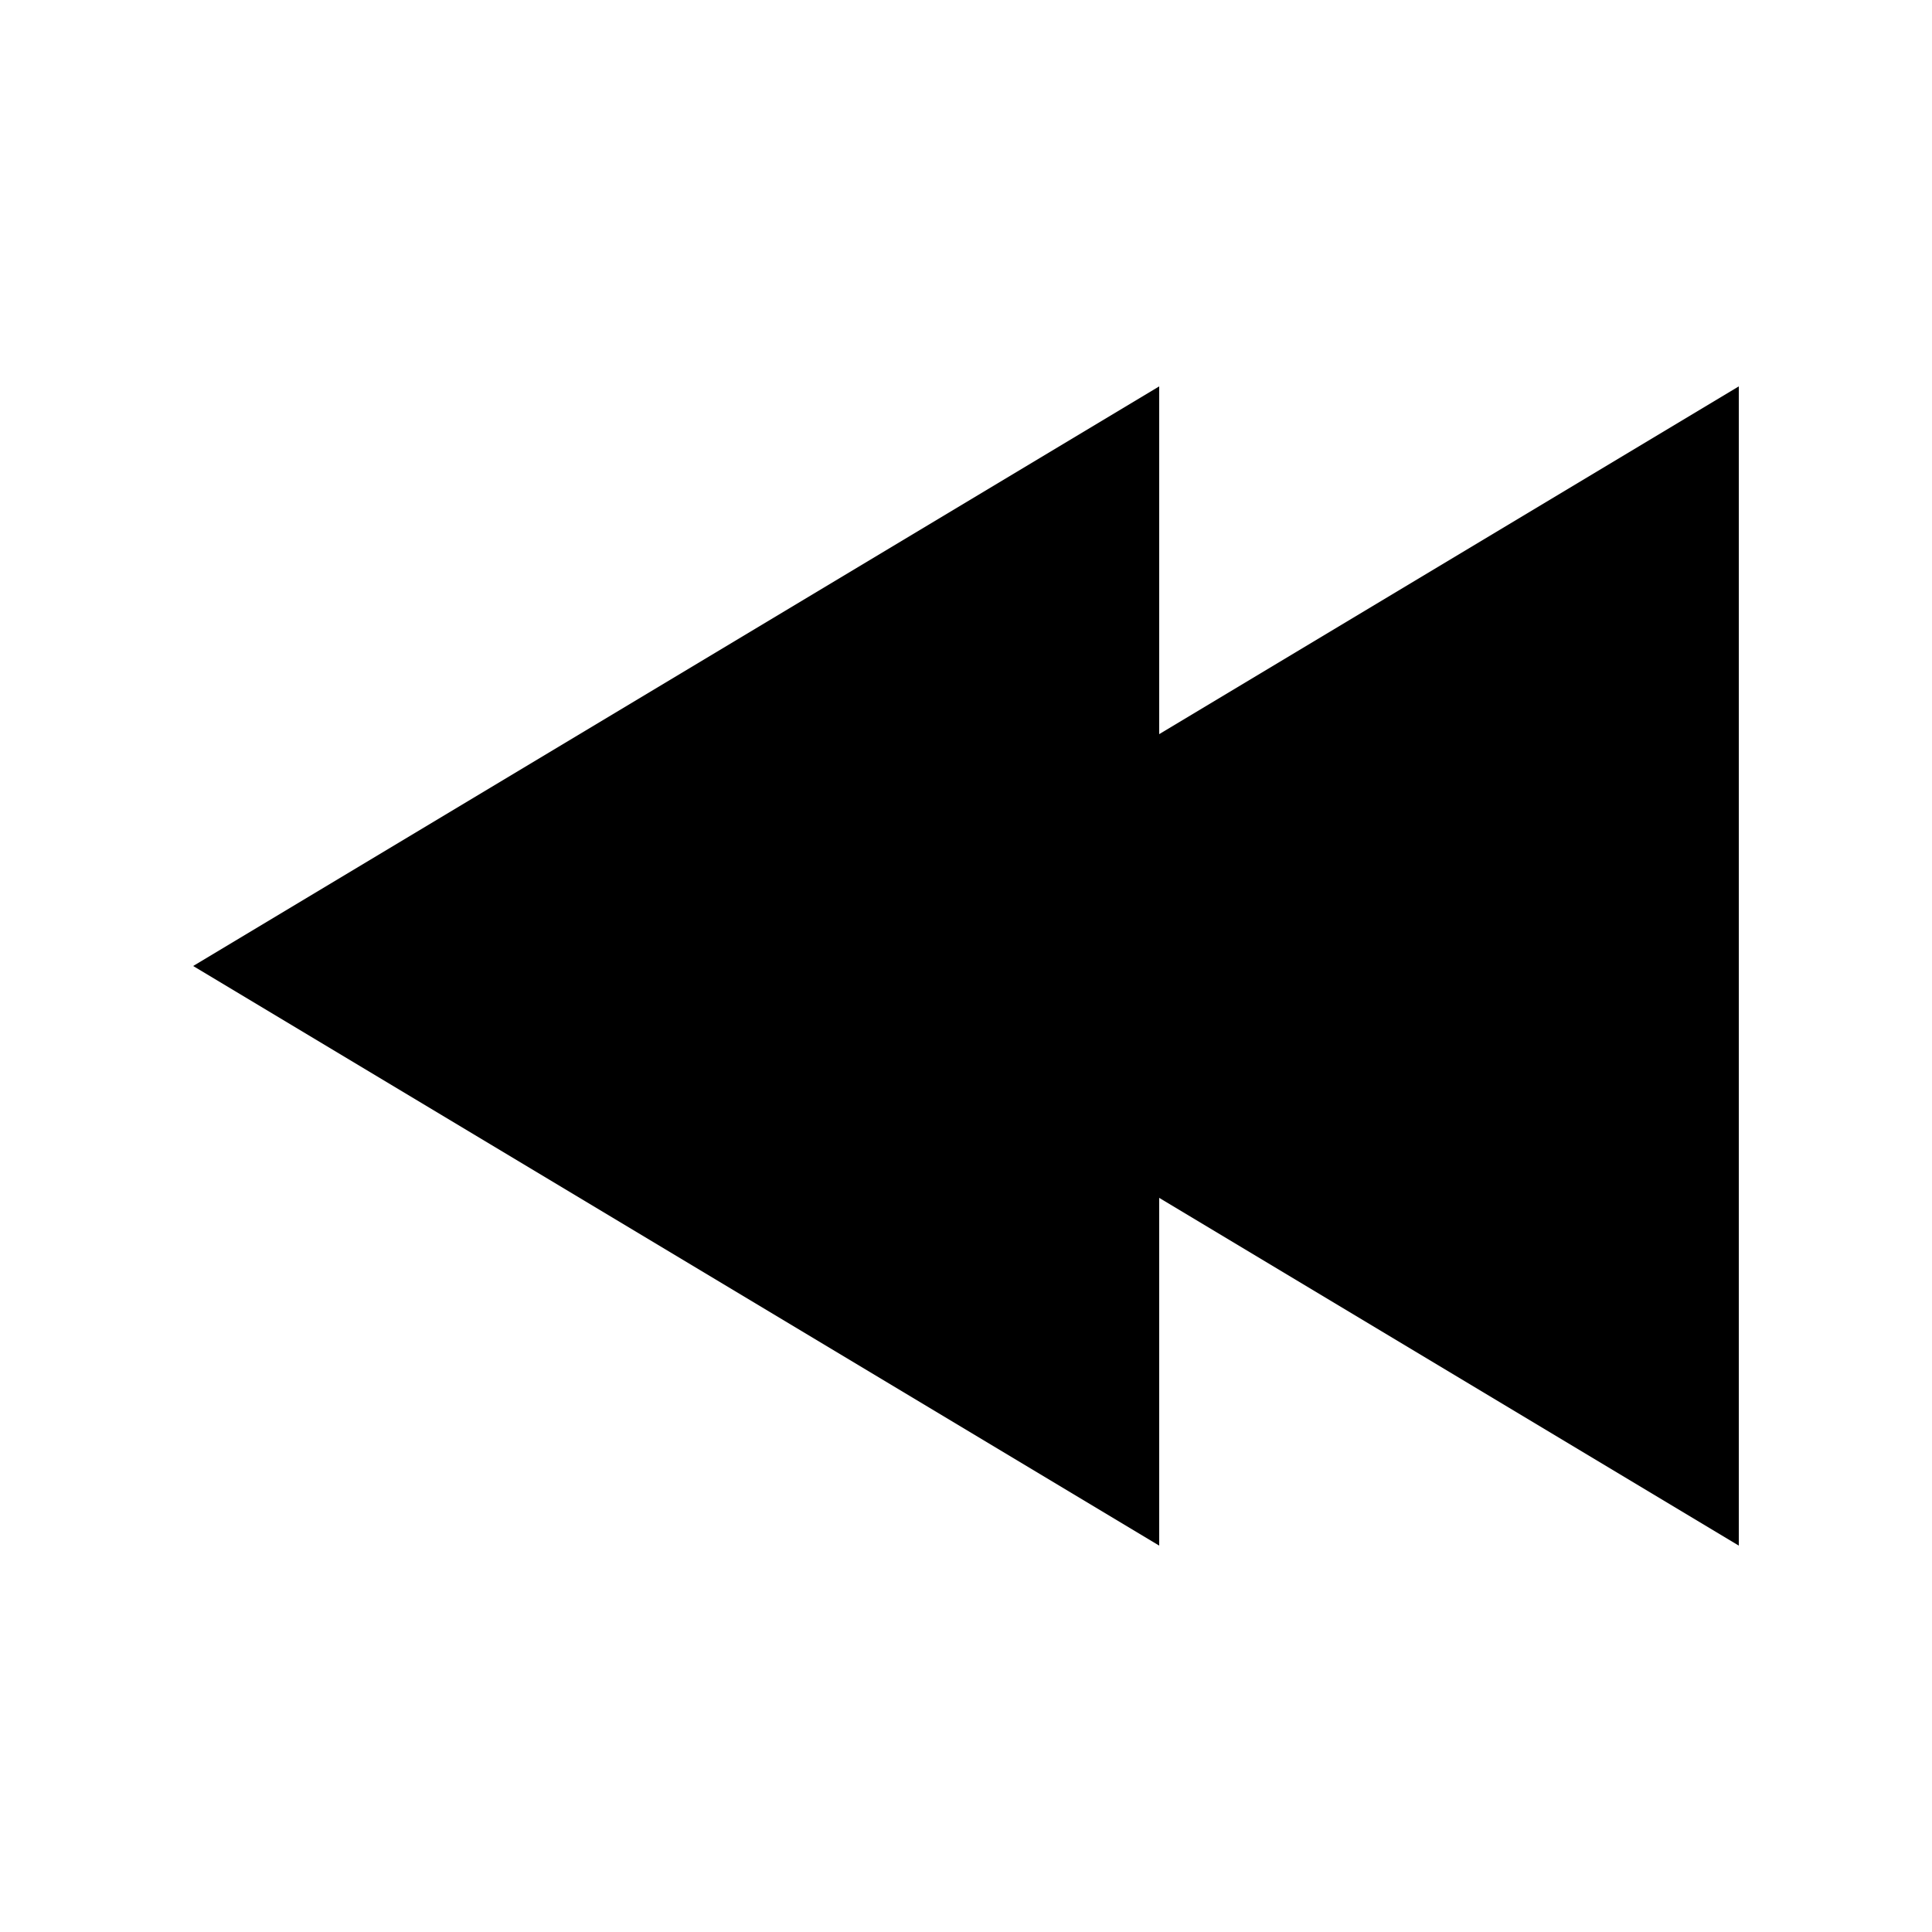
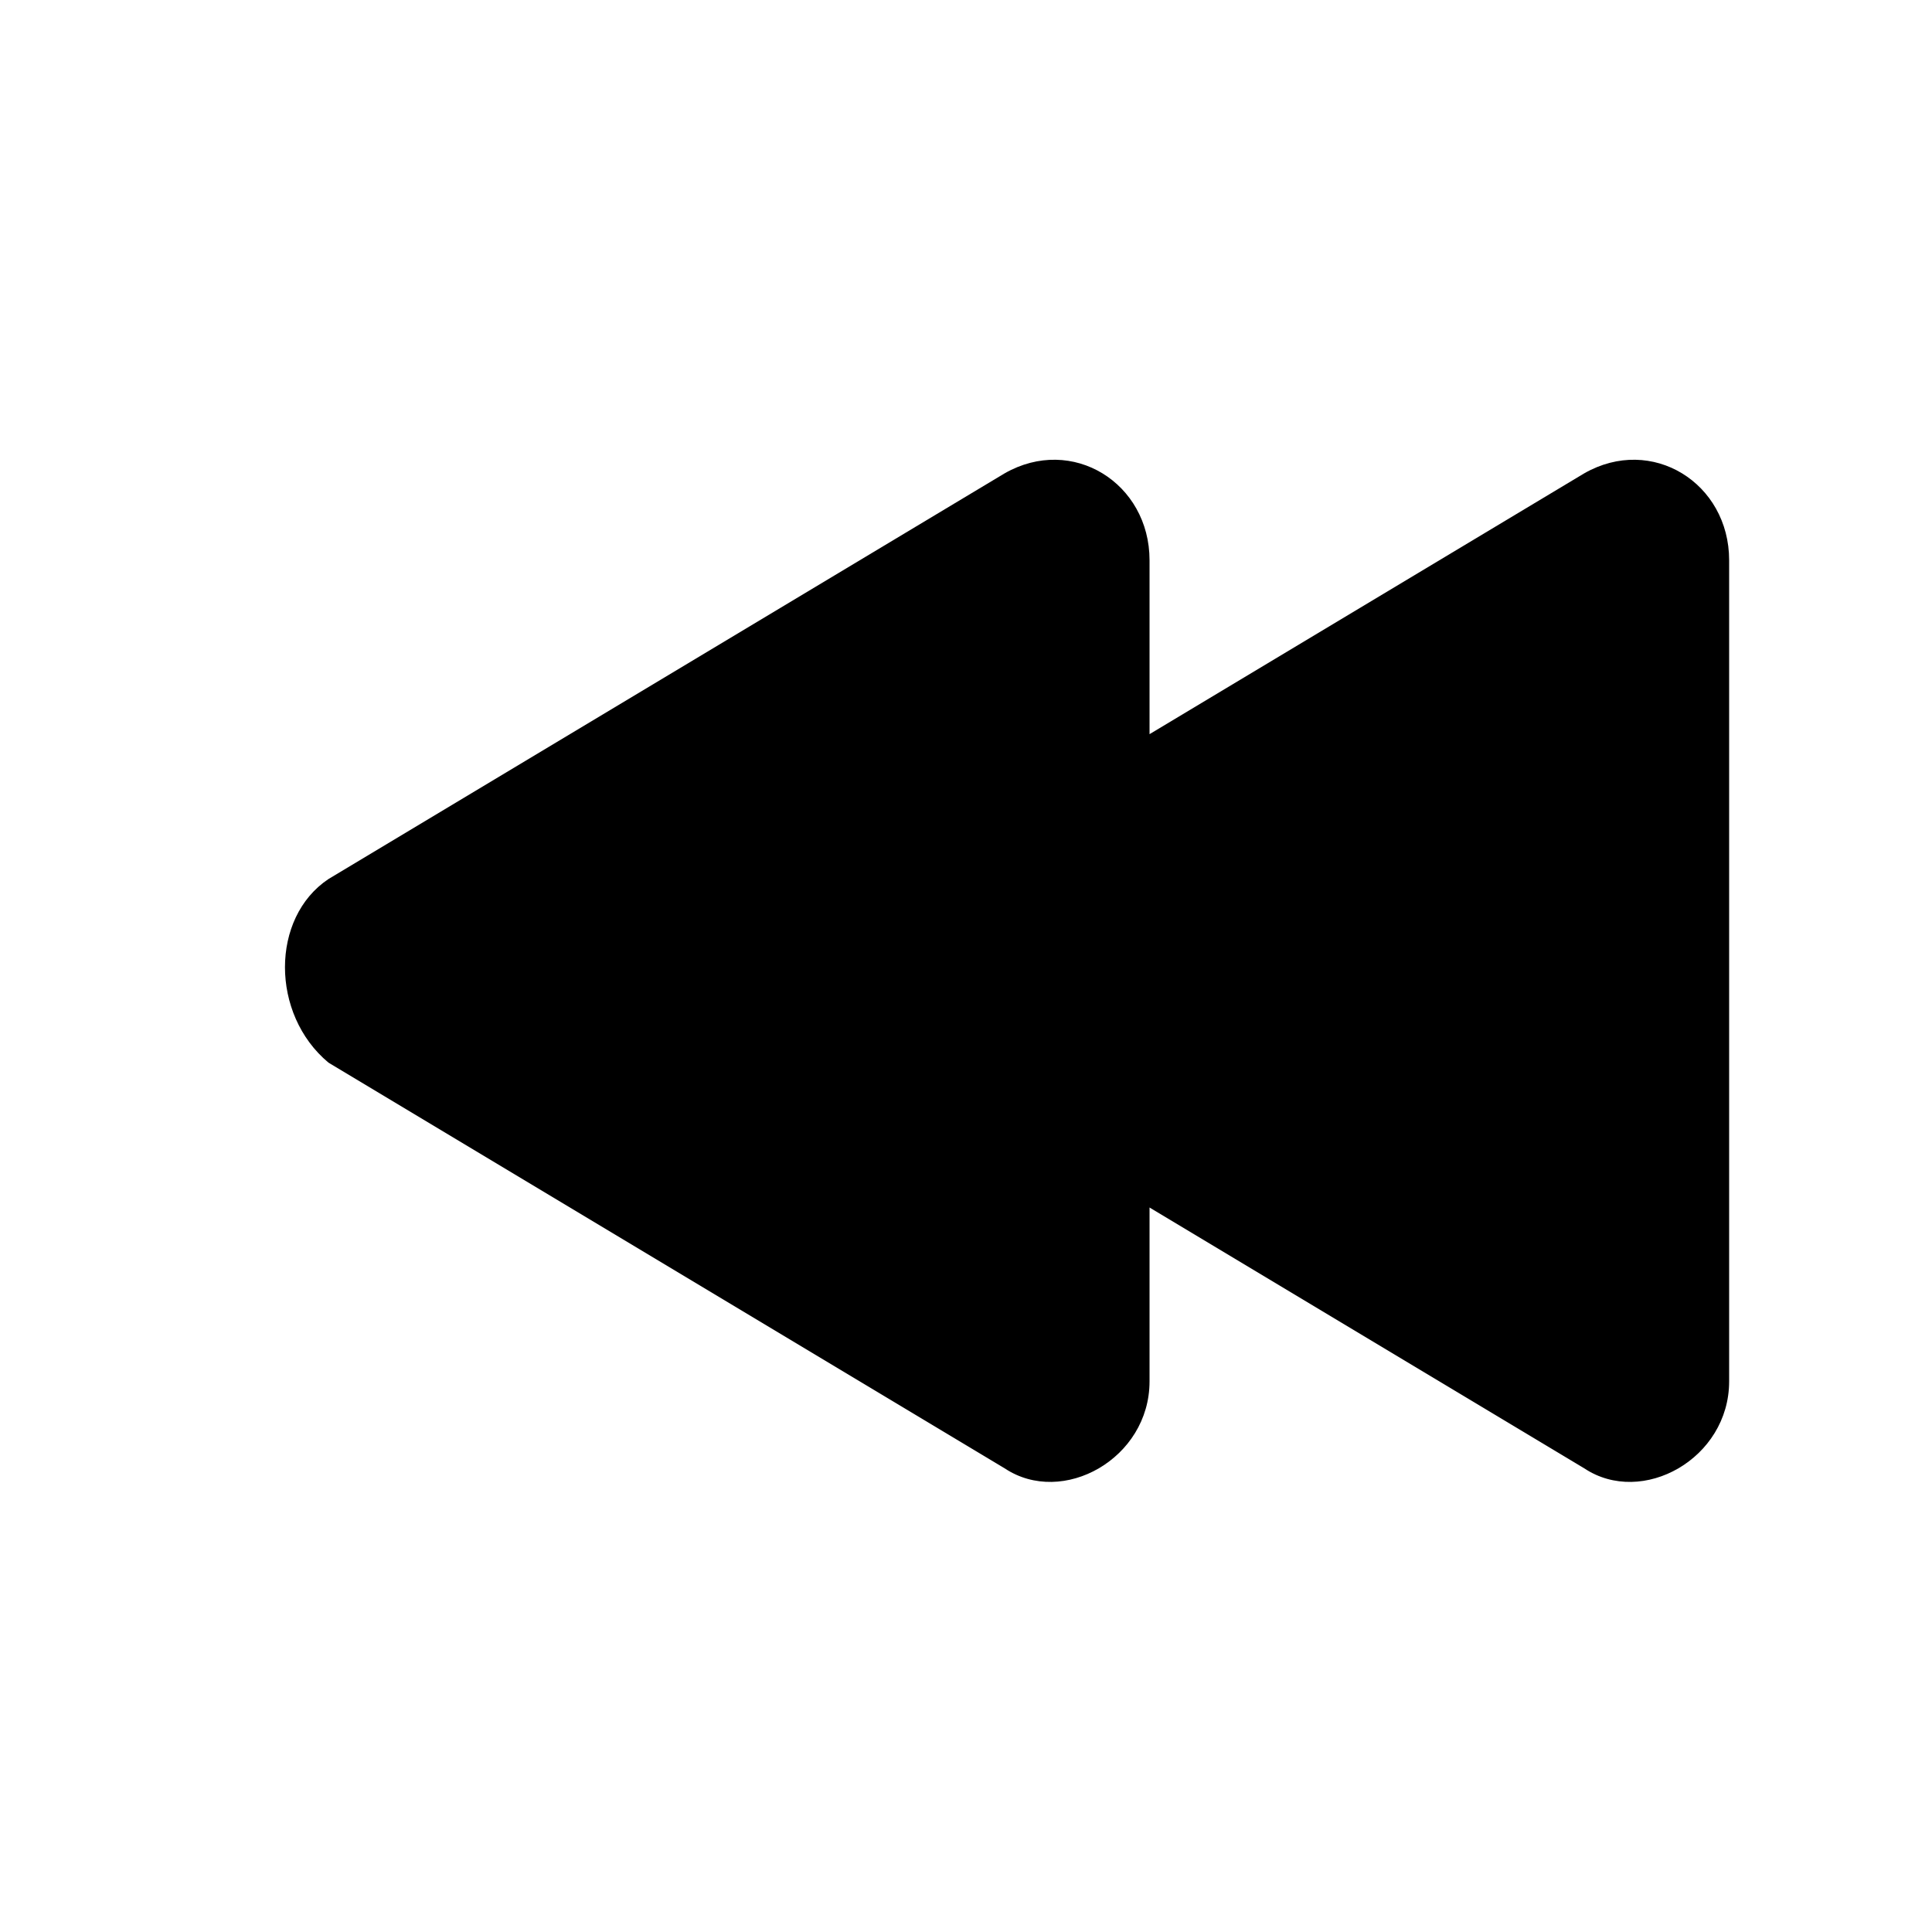
- <svg xmlns="http://www.w3.org/2000/svg" version="1.1" width="20" height="20" viewBox="0 0 20 20">
-   <path d="M2 10l10-6v3.6l6-3.6v12l-6-3.6v3.6z" />
+ <svg xmlns="http://www.w3.org/2000/svg" version="1.1" id="Layer_1" x="0px" y="0px" viewBox="-295 387 20 20" style="enable-background:new -295 387 20 20;" xml:space="preserve">
+   <path d="M-291.6,396.1l7-4.2c0.7-0.4,1.5,0.1,1.5,0.9v1.8l4.5-2.7c0.7-0.4,1.5,0.1,1.5,0.9v8.5c0,0.8-0.9,1.3-1.5,0.9l-4.5-2.7v1.8  c0,0.8-0.9,1.3-1.5,0.9l-7-4.2C-292.2,397.5-292.2,396.5-291.6,396.1z" />
</svg>
